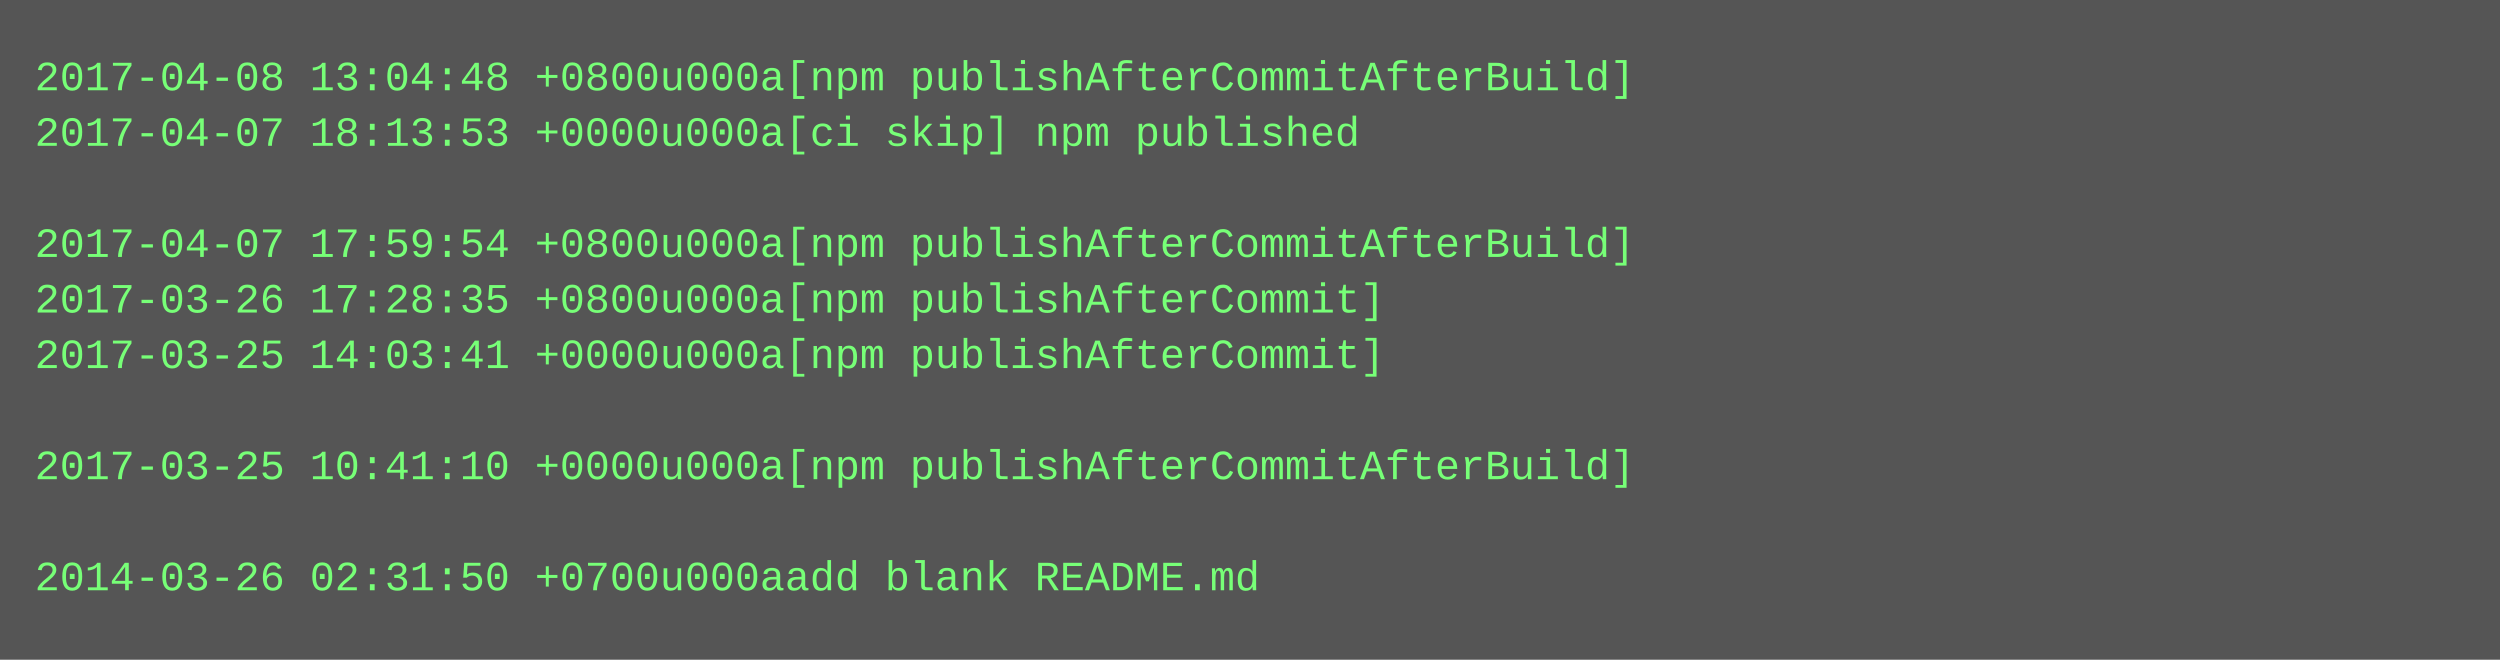
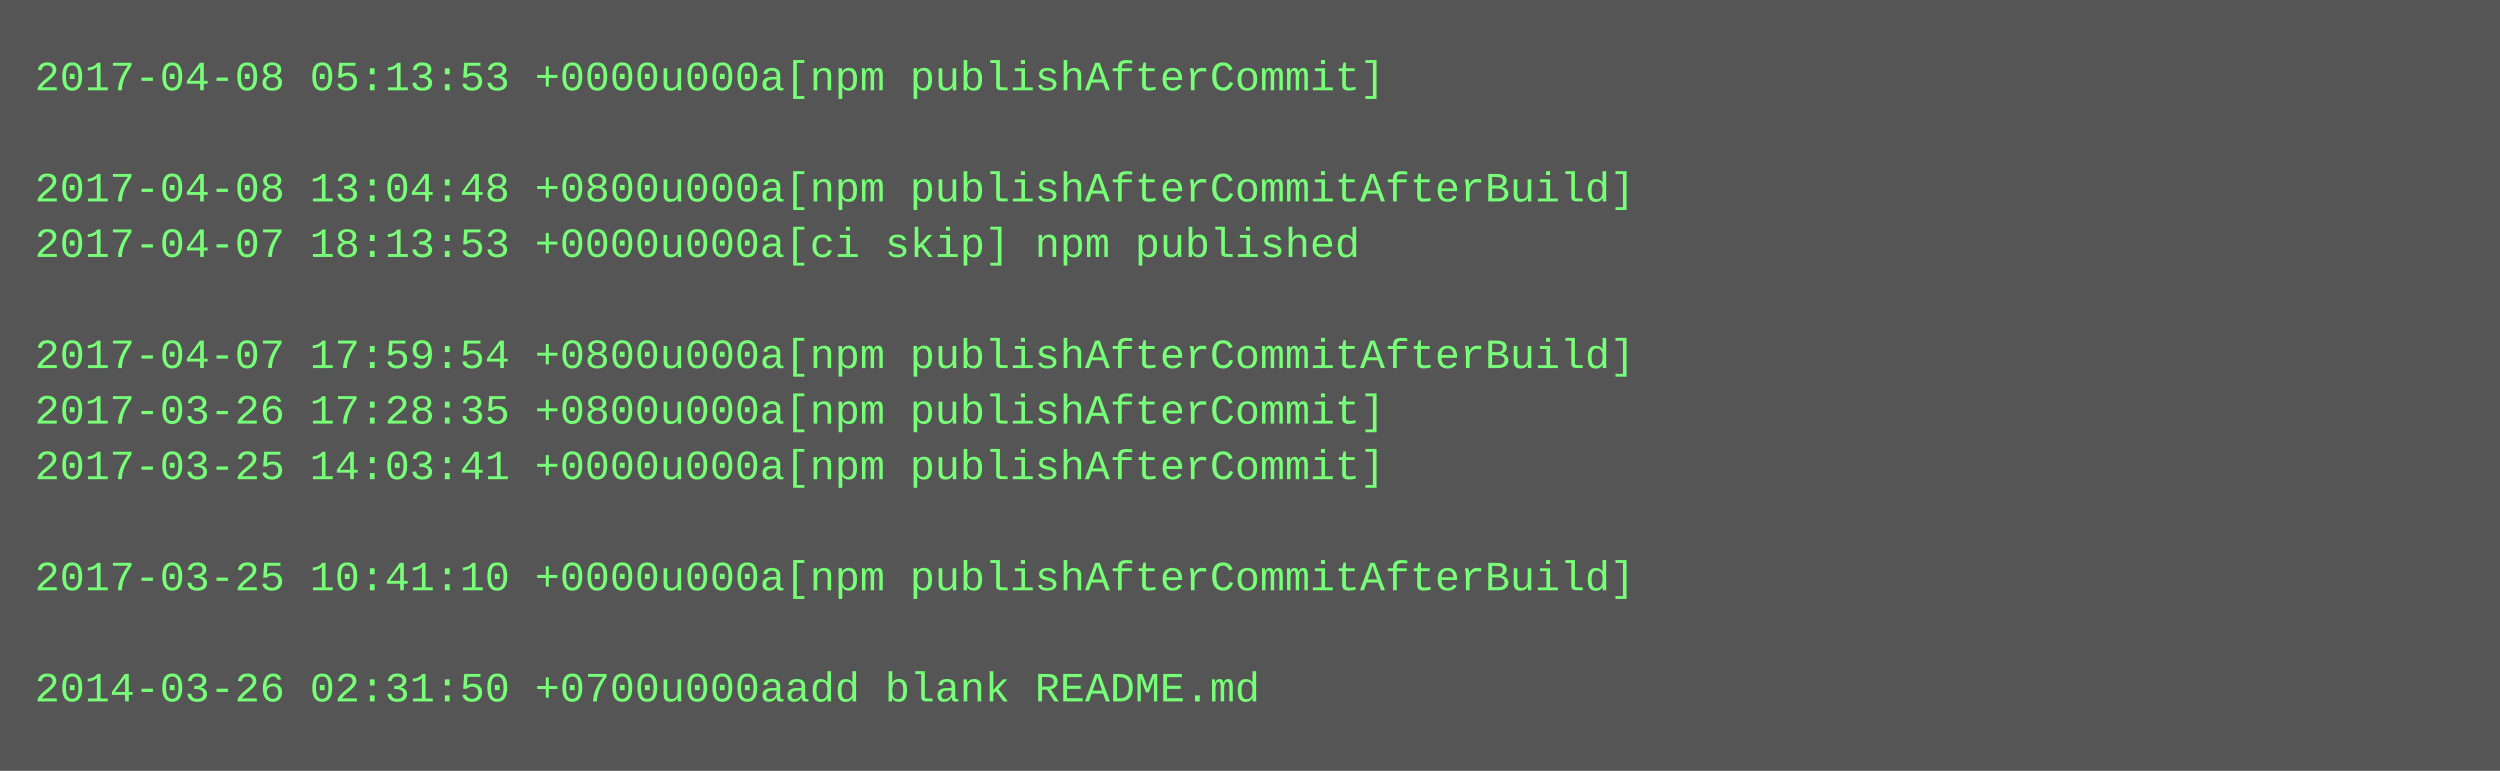
- <svg xmlns="http://www.w3.org/2000/svg" height="190" width="720">
-   <rect height="190" fill="#555" width="720" />
+ <svg xmlns="http://www.w3.org/2000/svg" height="222" width="720">
+   <rect height="222" fill="#555" width="720" />
  <text fill="#7f7" font-family="Courier New" font-size="12" xml:space="preserve">
-     <tspan x="10" y="26">2017-04-08 13:04:48 +0800u000a[npm publishAfterCommitAfterBuild]</tspan>
-     <tspan x="10" y="42">2017-04-07 18:13:53 +0000u000a[ci skip] npm published</tspan>
-     <tspan x="10" y="58" />
-     <tspan x="10" y="74">2017-04-07 17:59:54 +0800u000a[npm publishAfterCommitAfterBuild]</tspan>
-     <tspan x="10" y="90">2017-03-26 17:28:35 +0800u000a[npm publishAfterCommit]</tspan>
-     <tspan x="10" y="106">2017-03-25 14:03:41 +0000u000a[npm publishAfterCommit]</tspan>
-     <tspan x="10" y="122" />
-     <tspan x="10" y="138">2017-03-25 10:41:10 +0000u000a[npm publishAfterCommitAfterBuild]</tspan>
+     <tspan x="10" y="26">2017-04-08 05:13:53 +0000u000a[npm publishAfterCommit]</tspan>
+     <tspan x="10" y="42" />
+     <tspan x="10" y="58">2017-04-08 13:04:48 +0800u000a[npm publishAfterCommitAfterBuild]</tspan>
+     <tspan x="10" y="74">2017-04-07 18:13:53 +0000u000a[ci skip] npm published</tspan>
+     <tspan x="10" y="90" />
+     <tspan x="10" y="106">2017-04-07 17:59:54 +0800u000a[npm publishAfterCommitAfterBuild]</tspan>
+     <tspan x="10" y="122">2017-03-26 17:28:35 +0800u000a[npm publishAfterCommit]</tspan>
+     <tspan x="10" y="138">2017-03-25 14:03:41 +0000u000a[npm publishAfterCommit]</tspan>
    <tspan x="10" y="154" />
-     <tspan x="10" y="170">2014-03-26 02:31:50 +0700u000aadd blank README.md</tspan>
+     <tspan x="10" y="170">2017-03-25 10:41:10 +0000u000a[npm publishAfterCommitAfterBuild]</tspan>
+     <tspan x="10" y="186" />
+     <tspan x="10" y="202">2014-03-26 02:31:50 +0700u000aadd blank README.md</tspan>
  </text>
</svg>
